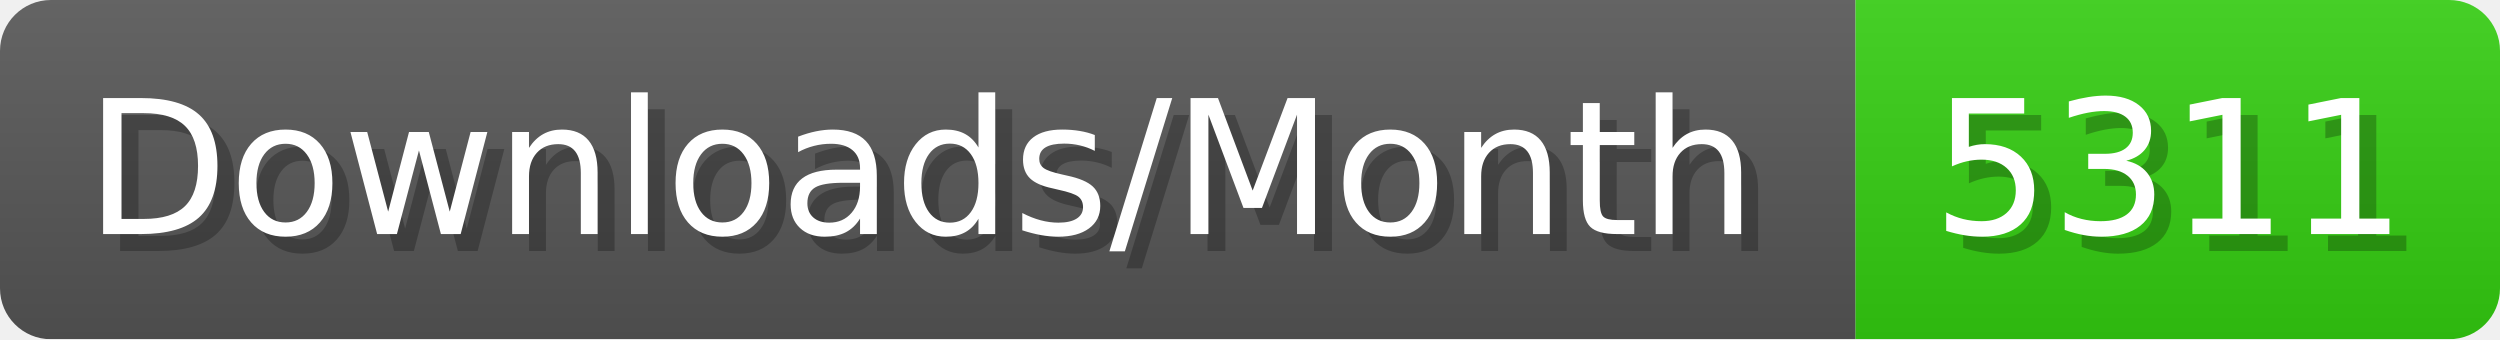
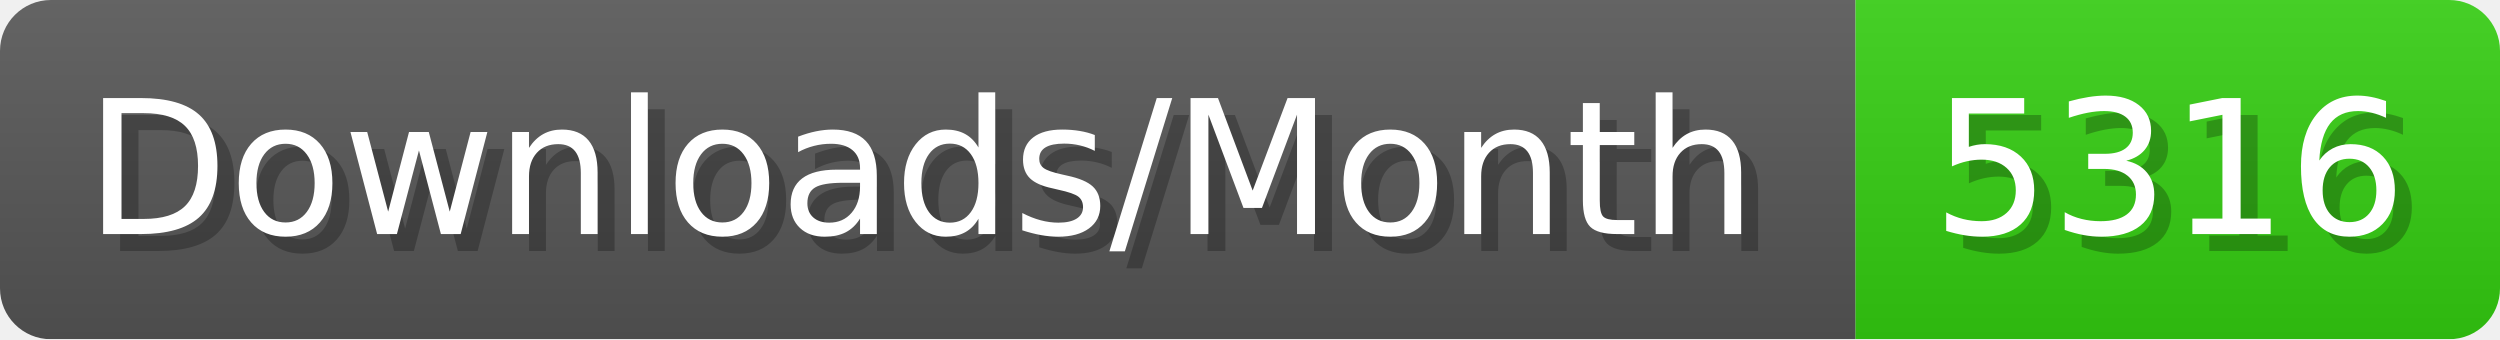
- <svg xmlns="http://www.w3.org/2000/svg" width="147.4" height="20" viewBox="0 0 1474 200" role="img" aria-label="Downloads/Month: 5311">
+ <svg xmlns="http://www.w3.org/2000/svg" width="147.4" height="20" viewBox="0 0 1474 200" role="img" aria-label="Downloads/Month: 5316">
  <linearGradient id="YlXUI" x2="0" y2="100%">
    <stop offset="0" stop-opacity=".1" stop-color="#EEE" />
    <stop offset="1" stop-opacity=".1" />
  </linearGradient>
  <mask id="JHhop">
    <rect width="1474" height="200" rx="30" fill="#FFF" />
  </mask>
  <g mask="url(#JHhop)">
    <rect width="1094" height="200" fill="#555" />
    <rect width="380" height="200" fill="#3C1" x="1094" />
    <rect width="1474" height="200" fill="url(#YlXUI)" />
  </g>
  <g aria-hidden="true" fill="#fff" text-anchor="start" font-family="Verdana,DejaVu Sans,sans-serif" font-size="110">
    <text x="60" y="148" textLength="994" fill="#000" opacity="0.25">Downloads/Month</text>
    <text x="50" y="138" textLength="994">Downloads/Month</text>
-     <text x="1149" y="148" textLength="280" fill="#000" opacity="0.25">5311</text>
-     <text x="1139" y="138" textLength="280">5311</text>
+     <text x="1149" y="148" textLength="280" fill="#000" opacity="0.25">5316</text>
+     <text x="1139" y="138" textLength="280">5316</text>
  </g>
</svg>
